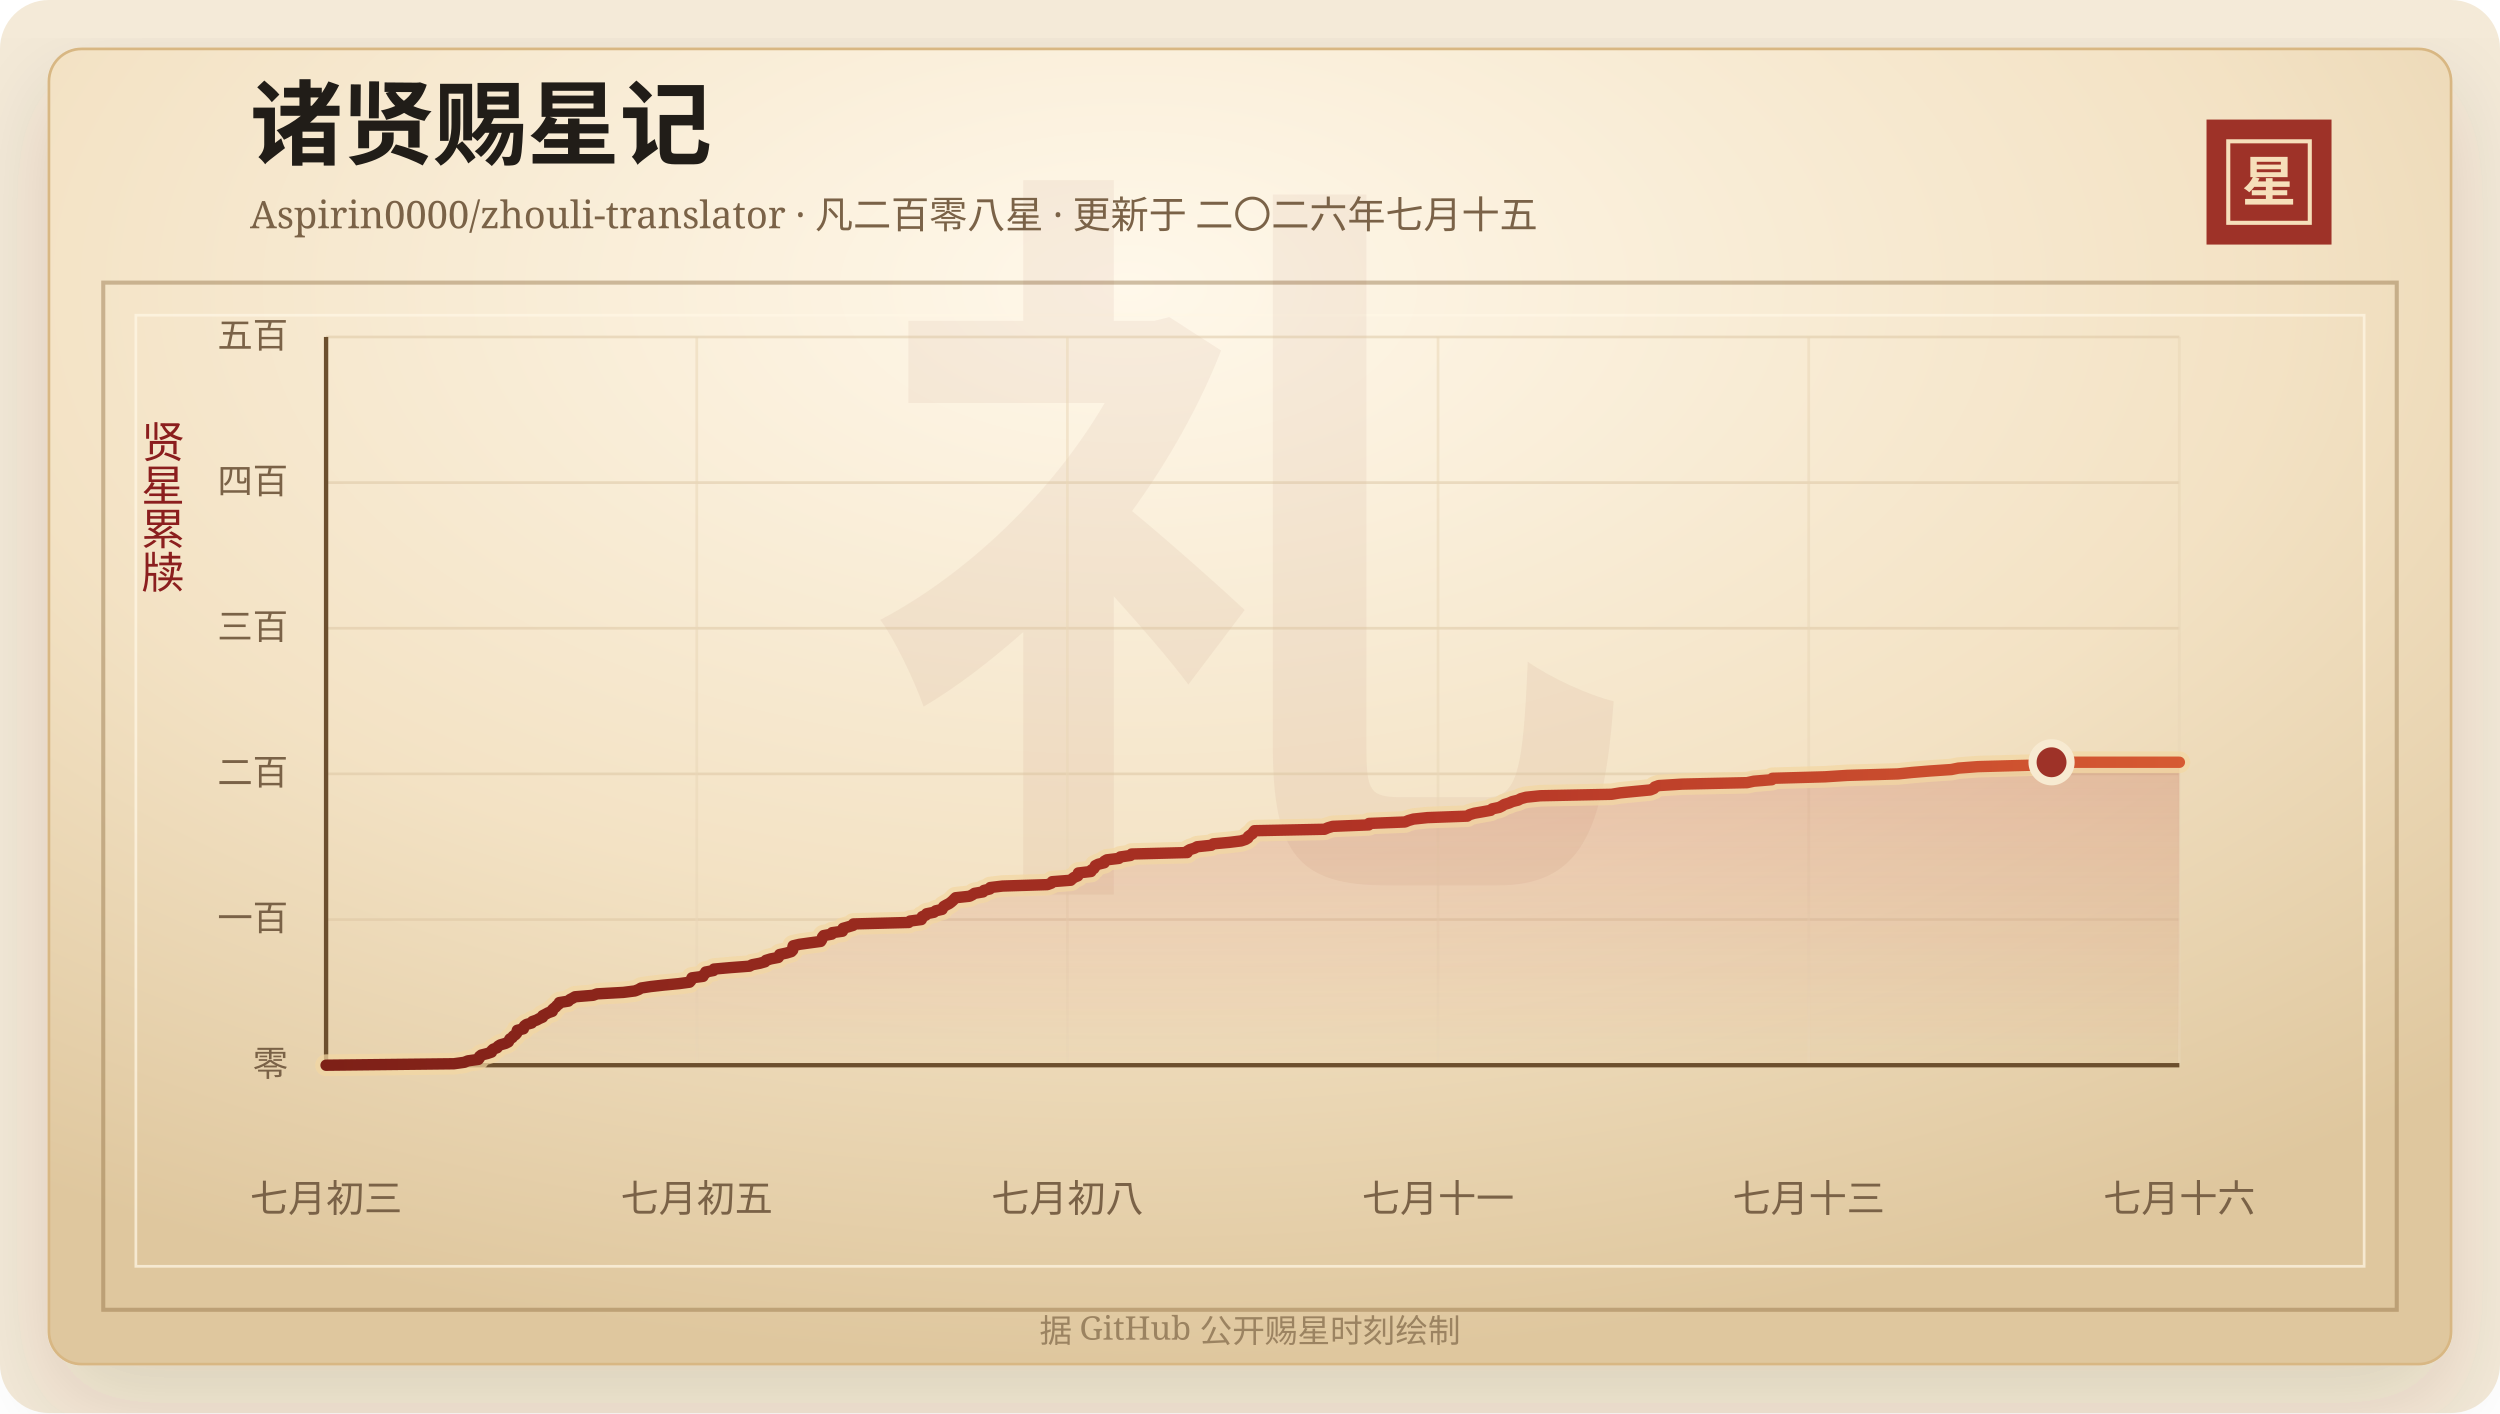
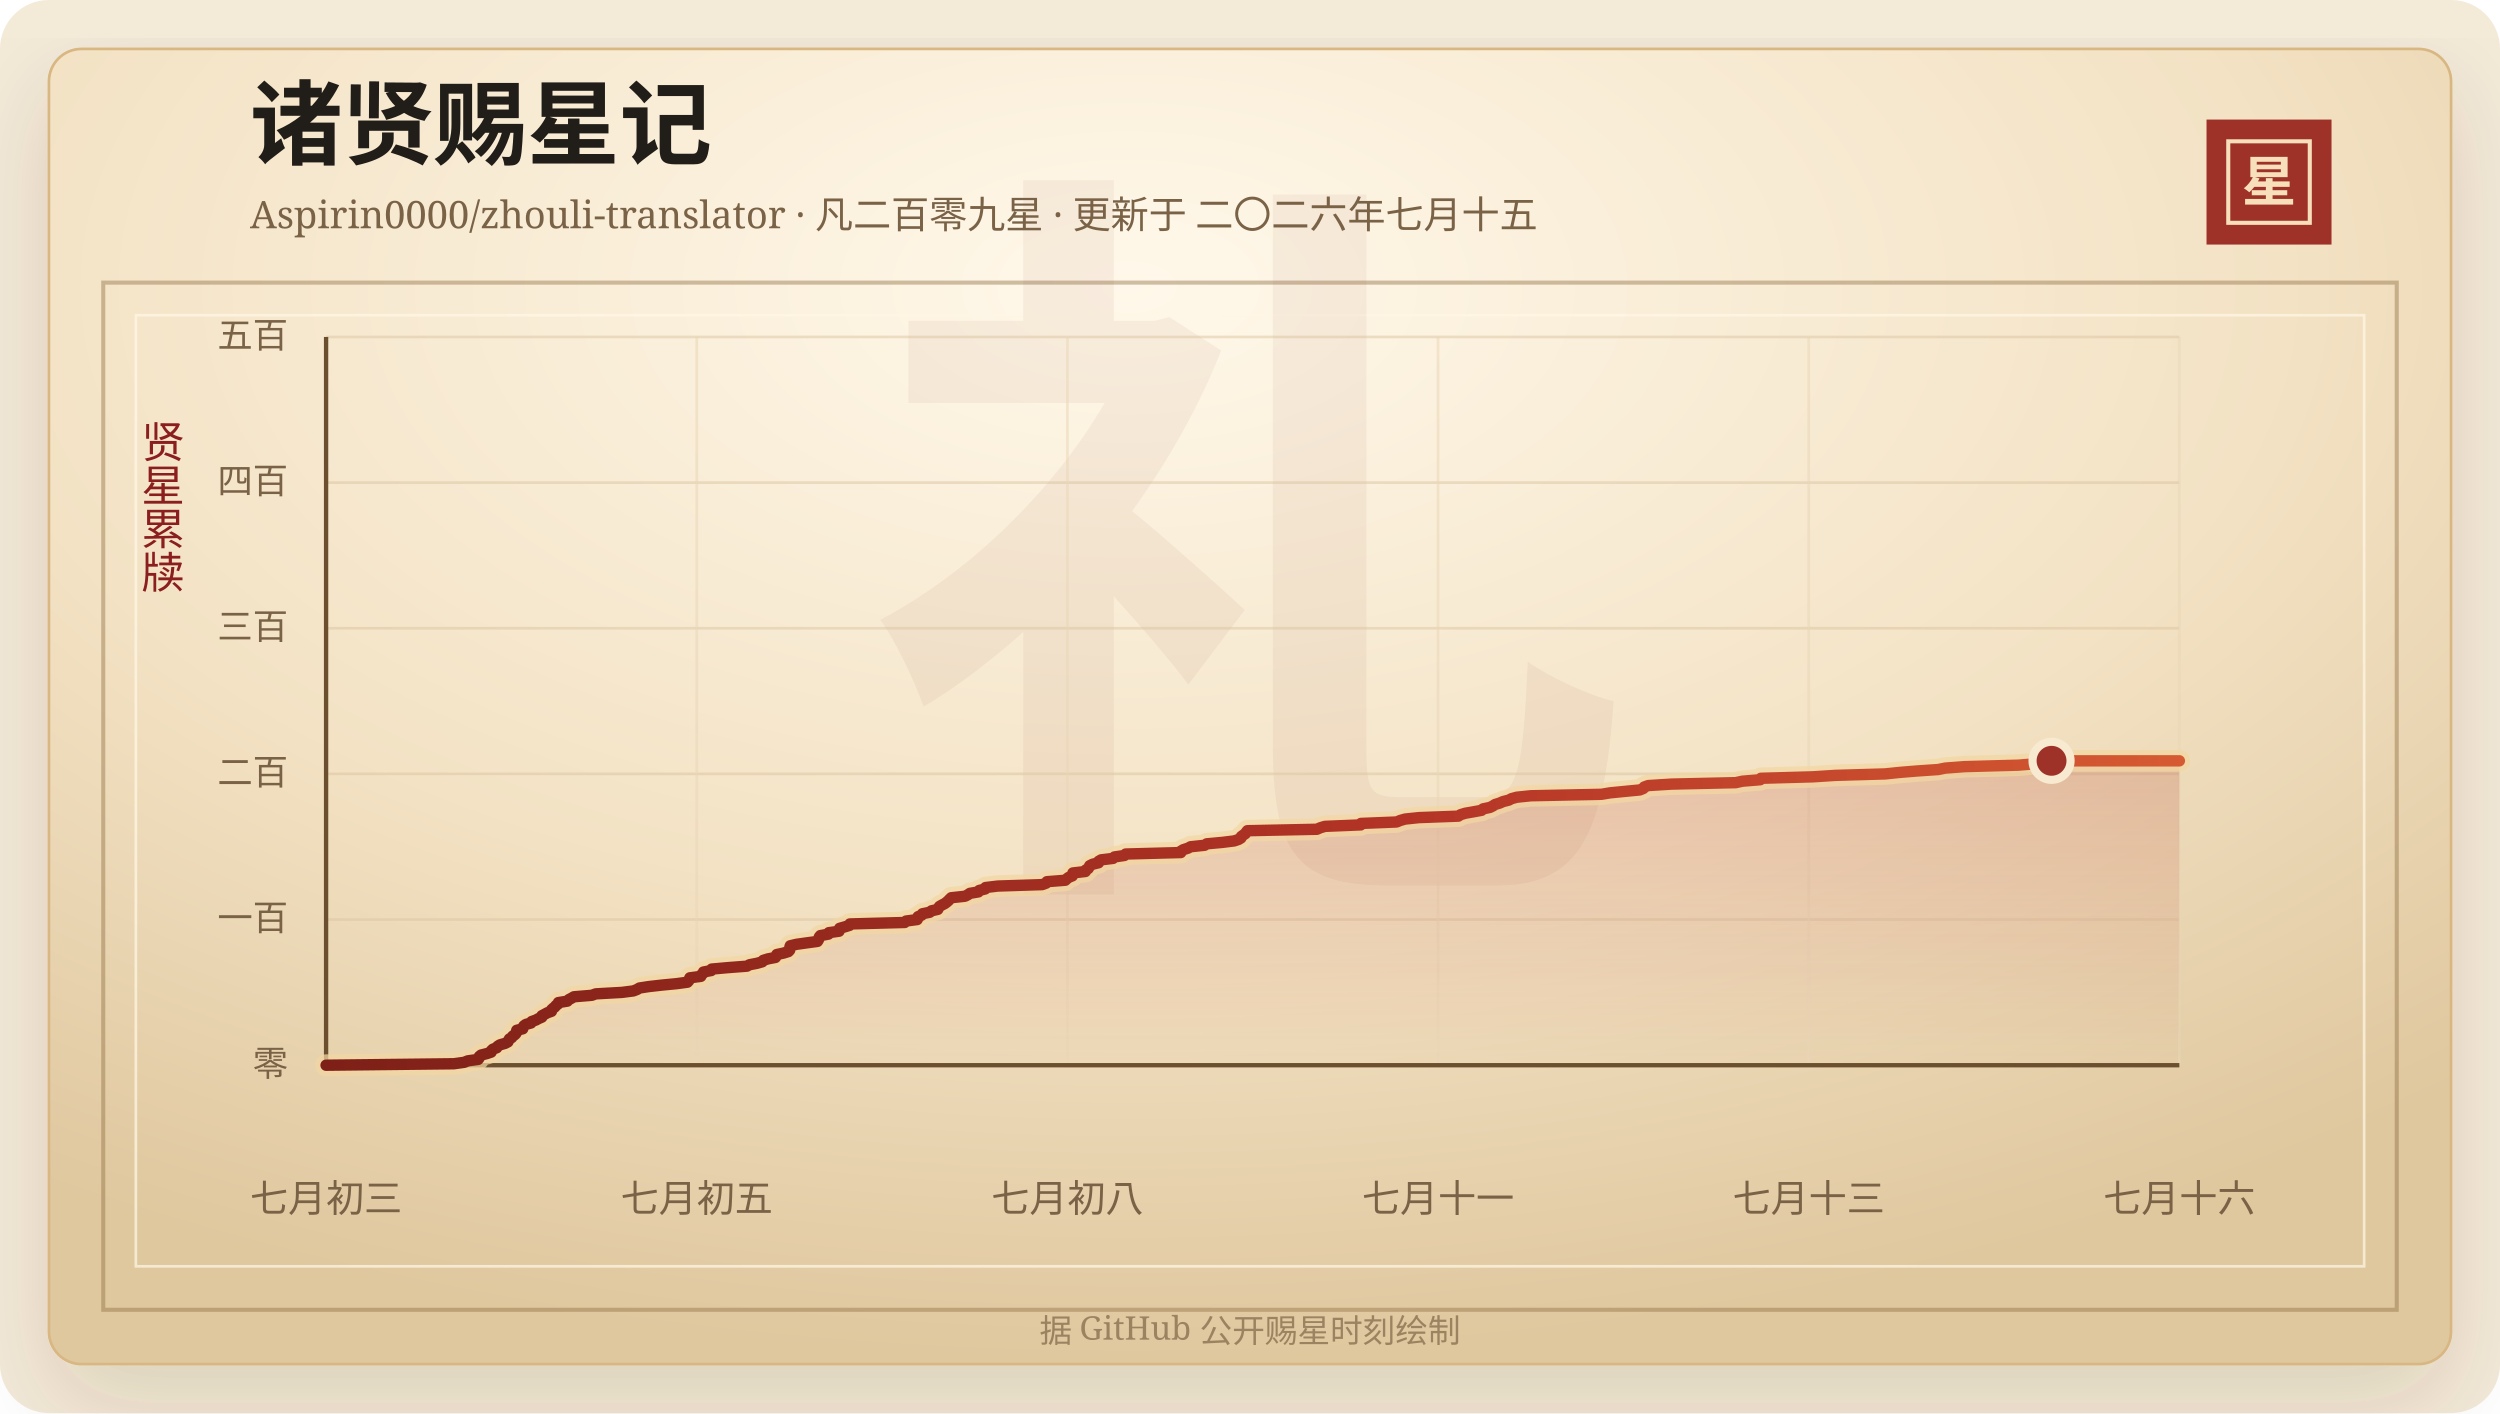
<svg xmlns="http://www.w3.org/2000/svg" width="920" height="520" viewBox="0 0 920 520" role="img" aria-labelledby="title desc">
  <defs>
    <linearGradient id="line" x1="0" x2="1" y1="0" y2="0">
      <stop offset="0%" stop-color="#7d2017" />
      <stop offset="58%" stop-color="#b33426" />
      <stop offset="100%" stop-color="#d65a32" />
    </linearGradient>
    <linearGradient id="area" x1="0" x2="0" y1="0" y2="1">
      <stop offset="0%" stop-color="#b33426" stop-opacity="0.2" />
      <stop offset="100%" stop-color="#b33426" stop-opacity="0" />
    </linearGradient>
    <radialGradient id="paper" cx="45%" cy="18%" r="82%">
      <stop offset="0%" stop-color="#fff8ea" />
      <stop offset="58%" stop-color="#f3e2c4" />
      <stop offset="100%" stop-color="#dfc79e" />
    </radialGradient>
    <filter id="shadow" x="-20%" y="-20%" width="140%" height="140%">
      <feDropShadow dx="0" dy="14" stdDeviation="18" flood-color="#3b2a20" flood-opacity="0.14" />
    </filter>
  </defs>
  <rect width="920" height="520" rx="18" fill="#f4ead8" />
  <rect x="18" y="18" width="884" height="484" rx="12" fill="url(#paper)" stroke="#d8b783" filter="url(#shadow)" />
  <rect x="38" y="104" width="844" height="378" fill="none" stroke="#8c6b3f" stroke-opacity="0.42" stroke-width="1.5" />
  <rect x="50" y="116" width="820" height="350" fill="none" stroke="#fff7e5" stroke-opacity="0.72" />
  <text x="460" y="304" text-anchor="middle" fill="#8c342a" fill-opacity="0.06" font-family="Songti SC, STSong, SimSun, serif" font-size="280" font-weight="700">礼</text>
  <text x="92" y="58" fill="#211d18" font-family="Songti SC, STSong, SimSun, serif" font-size="34" font-weight="700">诸贤赐星记</text>
-   <text x="92" y="84" fill="#7a6247" font-family="Songti SC, STSong, SimSun, serif" font-size="14.0">Aspirin0000/zhouli-translator · 凡二百零八星 · 更新于 二〇二六年七月十五</text>
+   <text x="92" y="84" fill="#7a6247" font-family="Songti SC, STSong, SimSun, serif" font-size="14.0">Aspirin0000/zhouli-translator · 凡二百零九星 · 更新于 二〇二六年七月十五</text>
  <rect x="812" y="44" width="46" height="46" fill="#9e3228" />
  <rect x="820" y="52" width="30" height="30" fill="none" stroke="#f6dfba" stroke-width="1.5" />
  <text x="835" y="74" text-anchor="middle" fill="#f6dfba" font-family="Songti SC, STSong, SimSun, serif" font-size="20" font-weight="700">星</text>
  <text x="60" y="166" text-anchor="middle" fill="#8b1e1e" font-family="Songti SC, STSong, SimSun, serif" font-size="16" writing-mode="vertical-rl">贤星累牍</text>
  <line x1="120" y1="392.00" x2="802" y2="392.00" stroke="#d9c29e" stroke-opacity="0.48" />
  <text x="106" y="396.00" text-anchor="end" fill="#7a6247" font-family="Songti SC, STSong, SimSun, serif" font-size="13">零</text>
  <line x1="120" y1="338.40" x2="802" y2="338.40" stroke="#d9c29e" stroke-opacity="0.48" />
  <text x="106" y="342.40" text-anchor="end" fill="#7a6247" font-family="Songti SC, STSong, SimSun, serif" font-size="13">一百</text>
  <line x1="120" y1="284.80" x2="802" y2="284.80" stroke="#d9c29e" stroke-opacity="0.48" />
  <text x="106" y="288.80" text-anchor="end" fill="#7a6247" font-family="Songti SC, STSong, SimSun, serif" font-size="13">二百</text>
  <line x1="120" y1="231.20" x2="802" y2="231.20" stroke="#d9c29e" stroke-opacity="0.48" />
  <text x="106" y="235.20" text-anchor="end" fill="#7a6247" font-family="Songti SC, STSong, SimSun, serif" font-size="13">三百</text>
  <line x1="120" y1="177.60" x2="802" y2="177.60" stroke="#d9c29e" stroke-opacity="0.48" />
  <text x="106" y="181.60" text-anchor="end" fill="#7a6247" font-family="Songti SC, STSong, SimSun, serif" font-size="13">四百</text>
  <line x1="120" y1="124.00" x2="802" y2="124.00" stroke="#d9c29e" stroke-opacity="0.48" />
  <text x="106" y="128.00" text-anchor="end" fill="#7a6247" font-family="Songti SC, STSong, SimSun, serif" font-size="13">五百</text>
  <line x1="120.00" y1="124" x2="120.00" y2="392" stroke="#ead6b7" stroke-opacity="0.54" />
  <text x="120.00" y="446" text-anchor="middle" fill="#7a6247" font-family="Songti SC, STSong, SimSun, serif" font-size="14">七月初三</text>
  <line x1="256.40" y1="124" x2="256.40" y2="392" stroke="#ead6b7" stroke-opacity="0.54" />
  <text x="256.40" y="446" text-anchor="middle" fill="#7a6247" font-family="Songti SC, STSong, SimSun, serif" font-size="14">七月初五</text>
  <line x1="392.80" y1="124" x2="392.80" y2="392" stroke="#ead6b7" stroke-opacity="0.54" />
  <text x="392.80" y="446" text-anchor="middle" fill="#7a6247" font-family="Songti SC, STSong, SimSun, serif" font-size="14">七月初八</text>
  <line x1="529.20" y1="124" x2="529.20" y2="392" stroke="#ead6b7" stroke-opacity="0.54" />
  <text x="529.20" y="446" text-anchor="middle" fill="#7a6247" font-family="Songti SC, STSong, SimSun, serif" font-size="14">七月十一</text>
  <line x1="665.60" y1="124" x2="665.60" y2="392" stroke="#ead6b7" stroke-opacity="0.54" />
  <text x="665.60" y="446" text-anchor="middle" fill="#7a6247" font-family="Songti SC, STSong, SimSun, serif" font-size="14">七月十三</text>
  <line x1="802.00" y1="124" x2="802.00" y2="392" stroke="#ead6b7" stroke-opacity="0.54" />
  <text x="802.00" y="446" text-anchor="middle" fill="#7a6247" font-family="Songti SC, STSong, SimSun, serif" font-size="14">七月十六</text>
  <line x1="120" y1="392" x2="802" y2="392" stroke="#6c4f2e" stroke-width="1.6" />
  <line x1="120" y1="124" x2="120" y2="392" stroke="#6c4f2e" stroke-width="1.6" />
-   <polygon points="120.00,392.00 120.00,392.00 167.03,391.46 170.87,390.93 172.20,390.39 176.02,389.86 176.42,389.32 176.47,388.78 177.14,388.25 179.31,387.71 180.87,387.18 180.94,386.64 181.53,386.10 182.93,385.57 183.28,385.03 184.13,384.50 186.04,383.96 187.08,383.42 187.35,382.89 187.63,382.35 188.51,381.82 188.88,381.28 189.69,380.74 190.14,380.21 190.23,379.67 190.38,379.14 192.60,378.60 192.70,378.06 193.01,377.53 193.74,376.99 195.65,376.46 195.93,375.92 197.47,375.38 198.44,374.85 199.68,374.31 199.70,373.78 200.75,373.24 201.73,372.70 203.25,372.17 203.25,371.63 203.81,371.10 204.52,370.56 204.95,370.02 205.67,369.49 205.83,368.95 209.15,368.42 209.64,367.88 210.70,367.34 211.62,366.81 218.24,366.27 219.70,365.74 229.43,365.20 233.66,364.66 235.03,364.13 235.92,363.59 239.39,363.06 244.18,362.52 249.80,361.98 253.74,361.45 254.22,360.91 254.40,360.38 254.65,359.84 258.71,359.30 258.86,358.77 259.53,358.23 259.69,357.70 262.57,357.16 262.73,356.62 268.71,356.09 275.82,355.55 276.78,355.02 279.61,354.48 281.53,353.94 281.87,353.41 283.63,352.87 286.40,352.34 286.79,351.80 286.91,351.26 289.42,350.73 291.20,350.19 291.70,349.66 291.74,349.12 291.76,348.58 291.90,348.05 294.20,347.51 298.00,346.98 302.00,346.44 302.35,345.90 302.55,345.37 302.68,344.83 303.09,344.30 306.08,343.76 306.24,343.22 310.02,342.69 310.07,342.15 310.25,341.62 312.16,341.08 313.93,340.54 314.05,340.01 334.41,339.47 334.91,338.94 339.04,338.40 339.30,337.86 339.37,337.33 340.67,336.79 340.99,336.26 343.68,335.72 344.34,335.18 346.69,334.65 346.95,334.11 347.31,333.58 348.24,333.04 349.30,332.50 350.01,331.97 350.62,331.43 351.13,330.90 351.69,330.36 356.78,329.82 357.82,329.29 358.62,328.75 361.75,328.22 362.09,327.68 364.26,327.14 364.43,326.61 368.94,326.07 385.46,325.54 386.91,325.00 387.21,324.46 394.02,323.93 394.59,323.39 395.30,322.86 396.63,322.32 396.82,321.78 396.84,321.25 401.48,320.71 401.61,320.18 402.51,319.64 402.86,319.10 403.09,318.57 404.19,318.03 406.36,317.50 406.41,316.96 407.32,316.42 411.74,315.89 412.28,315.35 415.98,314.82 416.43,314.28 436.90,313.74 436.95,313.21 437.85,312.67 439.55,312.14 440.55,311.60 445.74,311.06 446.52,310.53 452.42,309.99 456.71,309.46 458.35,308.92 459.22,308.38 459.37,307.85 460.10,307.31 460.89,306.78 461.20,306.24 461.63,305.70 487.42,305.17 488.65,304.63 490.41,304.10 503.69,303.56 503.79,303.02 517.05,302.49 518.31,301.95 520.16,301.42 525.32,300.88 539.95,300.34 540.73,299.81 542.53,299.27 545.59,298.74 548.57,298.20 549.14,297.66 551.68,297.13 552.77,296.59 553.55,296.06 555.32,295.52 556.55,294.98 558.66,294.45 559.67,293.91 561.62,293.38 566.84,292.84 593.06,292.30 596.26,291.77 601.75,291.23 607.30,290.70 608.62,290.16 608.95,289.62 610.42,289.09 619.13,288.55 642.92,288.02 645.40,287.48 652.01,286.94 652.27,286.41 671.57,285.87 679.84,285.34 698.41,284.80 703.67,284.26 710.13,283.73 718.09,283.19 720.71,282.66 727.93,282.12 747.89,281.58 754.23,281.05 754.97,280.51 802.00,280.51 802.00,392.00" fill="url(#area)" />
-   <polyline points="120.00,392.00 167.03,391.46 170.87,390.93 172.20,390.39 176.02,389.86 176.42,389.32 176.47,388.78 177.14,388.25 179.31,387.71 180.87,387.18 180.94,386.64 181.53,386.10 182.93,385.57 183.28,385.03 184.13,384.50 186.04,383.96 187.08,383.42 187.35,382.89 187.63,382.35 188.51,381.82 188.88,381.28 189.69,380.74 190.14,380.21 190.23,379.67 190.38,379.14 192.60,378.60 192.70,378.06 193.01,377.53 193.74,376.99 195.65,376.46 195.93,375.92 197.47,375.38 198.44,374.85 199.68,374.31 199.70,373.78 200.75,373.24 201.73,372.70 203.25,372.17 203.25,371.63 203.81,371.10 204.52,370.56 204.95,370.02 205.67,369.49 205.83,368.95 209.15,368.42 209.64,367.88 210.70,367.34 211.62,366.81 218.24,366.27 219.70,365.74 229.43,365.20 233.66,364.66 235.03,364.13 235.92,363.59 239.39,363.06 244.18,362.52 249.80,361.98 253.74,361.45 254.22,360.91 254.40,360.38 254.65,359.84 258.71,359.30 258.86,358.77 259.53,358.23 259.69,357.70 262.57,357.16 262.73,356.62 268.71,356.09 275.82,355.55 276.78,355.02 279.61,354.48 281.53,353.94 281.87,353.41 283.63,352.87 286.40,352.34 286.79,351.80 286.91,351.26 289.42,350.73 291.20,350.19 291.70,349.66 291.74,349.12 291.76,348.58 291.90,348.05 294.20,347.51 298.00,346.98 302.00,346.44 302.35,345.90 302.55,345.37 302.68,344.83 303.09,344.30 306.08,343.76 306.24,343.22 310.02,342.69 310.07,342.15 310.25,341.62 312.16,341.08 313.93,340.54 314.05,340.01 334.41,339.47 334.91,338.94 339.04,338.40 339.30,337.86 339.37,337.33 340.67,336.79 340.99,336.26 343.68,335.72 344.34,335.18 346.69,334.65 346.95,334.11 347.31,333.58 348.24,333.04 349.30,332.50 350.01,331.97 350.62,331.43 351.13,330.90 351.69,330.36 356.78,329.82 357.82,329.29 358.62,328.75 361.75,328.22 362.09,327.68 364.26,327.14 364.43,326.61 368.94,326.07 385.46,325.54 386.91,325.00 387.21,324.46 394.02,323.93 394.59,323.39 395.30,322.86 396.63,322.32 396.82,321.78 396.84,321.25 401.48,320.71 401.61,320.18 402.51,319.64 402.86,319.10 403.09,318.57 404.19,318.03 406.36,317.50 406.41,316.96 407.32,316.42 411.74,315.89 412.28,315.35 415.98,314.82 416.43,314.28 436.90,313.74 436.95,313.21 437.85,312.67 439.55,312.14 440.55,311.60 445.74,311.06 446.52,310.53 452.42,309.99 456.71,309.46 458.35,308.92 459.22,308.38 459.37,307.85 460.10,307.31 460.89,306.78 461.20,306.24 461.63,305.70 487.42,305.17 488.65,304.63 490.41,304.10 503.69,303.56 503.79,303.02 517.05,302.49 518.31,301.95 520.16,301.42 525.32,300.88 539.95,300.34 540.73,299.81 542.53,299.27 545.59,298.74 548.57,298.20 549.14,297.66 551.68,297.13 552.77,296.59 553.55,296.06 555.32,295.52 556.55,294.98 558.66,294.45 559.67,293.91 561.62,293.38 566.84,292.84 593.06,292.30 596.26,291.77 601.75,291.23 607.30,290.70 608.62,290.16 608.95,289.62 610.42,289.09 619.13,288.55 642.92,288.02 645.40,287.48 652.01,286.94 652.27,286.41 671.57,285.87 679.84,285.34 698.41,284.80 703.67,284.26 710.13,283.73 718.09,283.19 720.71,282.66 727.93,282.12 747.89,281.58 754.23,281.05 754.97,280.51 802.00,280.51" fill="none" stroke="#f3d7a2" stroke-width="8" stroke-linecap="round" stroke-linejoin="round" opacity="0.72" />
-   <polyline points="120.00,392.00 167.03,391.46 170.87,390.93 172.20,390.39 176.02,389.86 176.42,389.32 176.47,388.78 177.14,388.25 179.31,387.71 180.87,387.18 180.94,386.64 181.53,386.10 182.93,385.57 183.28,385.03 184.13,384.50 186.04,383.96 187.08,383.42 187.35,382.89 187.63,382.35 188.51,381.82 188.88,381.28 189.69,380.74 190.14,380.21 190.23,379.67 190.38,379.14 192.60,378.60 192.70,378.06 193.01,377.53 193.74,376.99 195.65,376.46 195.93,375.92 197.47,375.38 198.44,374.85 199.68,374.31 199.70,373.78 200.75,373.24 201.73,372.70 203.25,372.17 203.25,371.63 203.81,371.10 204.52,370.56 204.95,370.02 205.67,369.49 205.83,368.95 209.15,368.42 209.64,367.88 210.70,367.34 211.62,366.81 218.24,366.27 219.70,365.74 229.43,365.20 233.66,364.66 235.03,364.13 235.92,363.59 239.39,363.06 244.18,362.52 249.80,361.98 253.74,361.45 254.22,360.91 254.40,360.38 254.65,359.84 258.71,359.30 258.86,358.77 259.53,358.23 259.69,357.70 262.57,357.16 262.73,356.62 268.71,356.09 275.82,355.55 276.78,355.02 279.61,354.48 281.53,353.94 281.87,353.41 283.63,352.87 286.40,352.34 286.79,351.80 286.91,351.26 289.42,350.73 291.20,350.19 291.70,349.66 291.74,349.12 291.76,348.58 291.90,348.05 294.20,347.51 298.00,346.98 302.00,346.44 302.35,345.90 302.55,345.37 302.68,344.83 303.09,344.30 306.08,343.76 306.24,343.22 310.02,342.69 310.07,342.15 310.25,341.62 312.16,341.08 313.93,340.54 314.05,340.01 334.41,339.47 334.91,338.94 339.04,338.40 339.30,337.86 339.37,337.33 340.67,336.79 340.99,336.26 343.68,335.72 344.34,335.18 346.69,334.65 346.95,334.11 347.31,333.58 348.24,333.04 349.30,332.50 350.01,331.97 350.62,331.43 351.13,330.90 351.69,330.36 356.78,329.82 357.82,329.29 358.62,328.75 361.75,328.22 362.09,327.68 364.26,327.14 364.43,326.61 368.94,326.07 385.46,325.54 386.91,325.00 387.21,324.46 394.02,323.93 394.59,323.39 395.30,322.86 396.63,322.32 396.82,321.78 396.84,321.25 401.48,320.71 401.61,320.18 402.51,319.64 402.86,319.10 403.09,318.57 404.19,318.03 406.36,317.50 406.41,316.96 407.32,316.42 411.74,315.89 412.28,315.35 415.98,314.82 416.43,314.28 436.90,313.74 436.95,313.21 437.85,312.67 439.55,312.14 440.55,311.60 445.74,311.06 446.52,310.53 452.42,309.99 456.71,309.46 458.35,308.92 459.22,308.38 459.37,307.85 460.10,307.31 460.89,306.78 461.20,306.24 461.63,305.70 487.42,305.17 488.65,304.63 490.41,304.10 503.69,303.56 503.79,303.02 517.05,302.49 518.31,301.95 520.16,301.42 525.32,300.88 539.95,300.34 540.73,299.81 542.53,299.27 545.59,298.74 548.57,298.20 549.14,297.66 551.68,297.13 552.77,296.59 553.55,296.06 555.32,295.52 556.55,294.98 558.66,294.45 559.67,293.91 561.62,293.38 566.84,292.84 593.06,292.30 596.26,291.77 601.75,291.23 607.30,290.70 608.62,290.16 608.95,289.62 610.42,289.09 619.13,288.55 642.92,288.02 645.40,287.48 652.01,286.94 652.27,286.41 671.57,285.87 679.84,285.34 698.41,284.80 703.67,284.26 710.13,283.73 718.09,283.19 720.71,282.66 727.93,282.12 747.89,281.58 754.23,281.05 754.97,280.51 802.00,280.51" fill="none" stroke="url(#line)" stroke-width="4.2" stroke-linecap="round" stroke-linejoin="round" />
-   <circle cx="754.97" cy="280.51" r="7" fill="#9e3228" stroke="#f7ead1" stroke-width="3" />
+   <polygon points="120.00,392.00 120.00,392.00 167.03,391.46 170.84,390.93 172.15,390.39 175.95,389.86 176.34,389.32 176.39,388.78 177.05,388.25 179.21,387.71 180.74,387.18 180.82,386.64 181.40,386.10 182.80,385.57 183.14,385.03 183.98,384.50 185.87,383.96 186.91,383.42 187.17,382.89 187.45,382.35 188.32,381.82 188.69,381.28 189.49,380.74 189.93,380.21 190.03,379.67 190.17,379.14 192.37,378.60 192.47,378.06 192.78,377.53 193.50,376.99 195.40,376.46 195.67,375.92 197.20,375.38 198.17,374.85 199.40,374.31 199.42,373.78 200.45,373.24 201.43,372.70 202.93,372.17 202.93,371.63 203.49,371.10 204.19,370.56 204.61,370.02 205.33,369.49 205.49,368.95 208.78,368.42 209.27,367.88 210.31,367.34 211.22,366.81 217.79,366.27 219.23,365.74 228.88,365.20 233.07,364.66 234.43,364.13 235.32,363.59 238.75,363.06 243.51,362.52 249.08,361.98 252.98,361.45 253.46,360.91 253.64,360.38 253.88,359.84 257.90,359.30 258.05,358.77 258.72,358.23 258.88,357.70 261.73,357.16 261.89,356.62 267.82,356.09 274.87,355.55 275.82,355.02 278.62,354.48 280.52,353.94 280.87,353.41 282.60,352.87 285.35,352.34 285.74,351.80 285.86,351.26 288.35,350.73 290.11,350.19 290.60,349.66 290.65,349.12 290.66,348.58 290.81,348.05 293.08,347.51 296.85,346.98 300.82,346.44 301.16,345.90 301.36,345.37 301.49,344.83 301.90,344.30 304.86,343.76 305.02,343.22 308.76,342.69 308.81,342.15 308.99,341.62 310.88,341.08 312.64,340.54 312.76,340.01 332.94,339.47 333.43,338.94 337.53,338.40 337.79,337.86 337.85,337.33 339.14,336.79 339.46,336.26 342.13,335.72 342.78,335.18 345.12,334.65 345.37,334.11 345.73,333.58 346.65,333.04 347.70,332.50 348.40,331.97 349.01,331.43 349.51,330.90 350.07,330.36 355.11,329.82 356.15,329.29 356.93,328.75 360.04,328.22 360.37,327.68 362.53,327.14 362.69,326.61 367.17,326.07 383.54,325.54 384.98,325.00 385.28,324.46 392.03,323.93 392.59,323.39 393.30,322.86 394.62,322.32 394.80,321.78 394.83,321.25 399.42,320.71 399.55,320.18 400.45,319.64 400.79,319.10 401.02,318.57 402.11,318.03 404.26,317.50 404.31,316.96 405.22,316.42 409.59,315.89 410.12,315.35 413.79,314.82 414.24,314.28 434.53,313.74 434.58,313.21 435.48,312.67 437.16,312.14 438.15,311.60 443.29,311.06 444.07,310.53 449.91,309.99 454.17,309.46 455.79,308.92 456.66,308.38 456.80,307.85 457.53,307.31 458.30,306.78 458.62,306.24 459.05,305.70 484.61,305.17 485.83,304.63 487.57,304.10 500.74,303.56 500.83,303.02 513.97,302.49 515.23,301.95 517.05,301.42 522.18,300.88 536.68,300.34 537.45,299.81 539.23,299.27 542.27,298.74 545.22,298.20 545.78,297.66 548.30,297.13 549.39,296.59 550.16,296.06 551.91,295.52 553.13,294.98 555.22,294.45 556.22,293.91 558.16,293.38 563.33,292.84 589.32,292.30 592.49,291.77 597.93,291.23 603.44,290.70 604.74,290.16 605.07,289.62 606.53,289.09 615.16,288.55 638.74,288.02 641.20,287.48 647.75,286.94 648.01,286.41 667.14,285.87 675.34,285.34 693.74,284.80 698.95,284.26 705.36,283.73 713.25,283.19 715.85,282.66 723.01,282.12 742.79,281.58 749.08,281.05 749.80,280.51 754.97,279.98 802.00,279.98 802.00,392.00" fill="url(#area)" />
+   <polyline points="120.00,392.00 167.03,391.46 170.84,390.93 172.15,390.39 175.95,389.86 176.34,389.32 176.39,388.78 177.05,388.25 179.21,387.71 180.74,387.18 180.82,386.64 181.40,386.10 182.80,385.57 183.14,385.03 183.98,384.50 185.87,383.96 186.91,383.42 187.17,382.89 187.45,382.35 188.32,381.82 188.69,381.28 189.49,380.74 189.93,380.21 190.03,379.67 190.17,379.14 192.37,378.60 192.47,378.06 192.78,377.53 193.50,376.99 195.40,376.46 195.67,375.92 197.20,375.38 198.17,374.85 199.40,374.31 199.42,373.78 200.45,373.24 201.43,372.70 202.93,372.17 202.93,371.63 203.49,371.10 204.19,370.56 204.61,370.02 205.33,369.49 205.49,368.95 208.78,368.42 209.27,367.88 210.31,367.34 211.22,366.81 217.79,366.27 219.23,365.74 228.88,365.20 233.07,364.66 234.43,364.13 235.32,363.59 238.75,363.06 243.51,362.52 249.08,361.98 252.98,361.45 253.46,360.91 253.64,360.38 253.88,359.84 257.90,359.30 258.05,358.77 258.72,358.23 258.88,357.70 261.73,357.16 261.89,356.62 267.82,356.09 274.87,355.55 275.82,355.02 278.62,354.48 280.52,353.94 280.87,353.41 282.60,352.87 285.35,352.34 285.74,351.80 285.86,351.26 288.35,350.73 290.11,350.19 290.60,349.66 290.65,349.12 290.66,348.58 290.81,348.05 293.08,347.51 296.85,346.98 300.82,346.44 301.16,345.90 301.36,345.37 301.49,344.83 301.90,344.30 304.86,343.76 305.02,343.22 308.76,342.69 308.81,342.15 308.99,341.62 310.88,341.08 312.64,340.54 312.76,340.01 332.94,339.47 333.43,338.94 337.53,338.40 337.79,337.86 337.85,337.33 339.14,336.79 339.46,336.26 342.13,335.72 342.78,335.18 345.12,334.65 345.37,334.11 345.73,333.58 346.65,333.04 347.70,332.50 348.40,331.97 349.01,331.43 349.51,330.90 350.07,330.36 355.11,329.82 356.15,329.29 356.93,328.75 360.04,328.22 360.37,327.68 362.53,327.14 362.69,326.61 367.17,326.07 383.54,325.54 384.98,325.00 385.28,324.46 392.03,323.93 392.59,323.39 393.30,322.86 394.62,322.32 394.80,321.78 394.83,321.25 399.42,320.71 399.55,320.18 400.45,319.64 400.79,319.10 401.02,318.57 402.11,318.03 404.26,317.50 404.31,316.96 405.22,316.42 409.59,315.89 410.12,315.35 413.79,314.82 414.24,314.28 434.53,313.74 434.58,313.21 435.48,312.67 437.16,312.14 438.15,311.60 443.29,311.06 444.07,310.53 449.91,309.99 454.17,309.46 455.79,308.92 456.66,308.38 456.80,307.85 457.53,307.31 458.30,306.78 458.62,306.24 459.05,305.70 484.61,305.17 485.83,304.63 487.57,304.10 500.74,303.56 500.83,303.02 513.97,302.49 515.23,301.95 517.05,301.42 522.18,300.88 536.68,300.34 537.45,299.81 539.23,299.27 542.27,298.74 545.22,298.20 545.78,297.66 548.30,297.13 549.39,296.59 550.16,296.06 551.91,295.52 553.13,294.98 555.22,294.45 556.22,293.91 558.16,293.38 563.33,292.84 589.32,292.30 592.49,291.77 597.93,291.23 603.44,290.70 604.74,290.16 605.07,289.62 606.53,289.09 615.16,288.55 638.74,288.02 641.20,287.48 647.75,286.94 648.01,286.41 667.14,285.87 675.34,285.34 693.74,284.80 698.95,284.26 705.36,283.73 713.25,283.19 715.85,282.66 723.01,282.12 742.79,281.58 749.08,281.05 749.80,280.51 754.97,279.98 802.00,279.98" fill="none" stroke="#f3d7a2" stroke-width="8" stroke-linecap="round" stroke-linejoin="round" opacity="0.72" />
+   <polyline points="120.00,392.00 167.03,391.46 170.84,390.93 172.15,390.39 175.95,389.86 176.34,389.32 176.39,388.78 177.05,388.25 179.21,387.71 180.74,387.18 180.82,386.64 181.40,386.10 182.80,385.57 183.14,385.03 183.98,384.50 185.87,383.96 186.91,383.42 187.17,382.89 187.45,382.35 188.32,381.82 188.69,381.28 189.49,380.74 189.93,380.21 190.03,379.67 190.17,379.14 192.37,378.60 192.47,378.06 192.78,377.53 193.50,376.99 195.40,376.46 195.67,375.92 197.20,375.38 198.17,374.85 199.40,374.31 199.42,373.78 200.45,373.24 201.43,372.70 202.93,372.17 202.93,371.63 203.49,371.10 204.19,370.56 204.61,370.02 205.33,369.49 205.49,368.95 208.78,368.42 209.27,367.88 210.31,367.34 211.22,366.81 217.79,366.27 219.23,365.74 228.88,365.20 233.07,364.66 234.43,364.13 235.32,363.59 238.75,363.06 243.51,362.52 249.08,361.98 252.98,361.45 253.46,360.91 253.64,360.38 253.88,359.84 257.90,359.30 258.05,358.77 258.72,358.23 258.88,357.70 261.73,357.16 261.89,356.62 267.82,356.09 274.87,355.55 275.82,355.02 278.62,354.48 280.52,353.94 280.87,353.41 282.60,352.87 285.35,352.34 285.74,351.80 285.86,351.26 288.35,350.73 290.11,350.19 290.60,349.66 290.65,349.12 290.66,348.58 290.81,348.05 293.08,347.51 296.85,346.98 300.82,346.44 301.16,345.90 301.36,345.37 301.49,344.83 301.90,344.30 304.86,343.76 305.02,343.22 308.76,342.69 308.81,342.15 308.99,341.62 310.88,341.08 312.64,340.54 312.76,340.01 332.94,339.47 333.43,338.94 337.53,338.40 337.79,337.86 337.85,337.33 339.14,336.79 339.46,336.26 342.13,335.72 342.78,335.18 345.12,334.65 345.37,334.11 345.73,333.58 346.65,333.04 347.70,332.50 348.40,331.97 349.01,331.43 349.51,330.90 350.07,330.36 355.11,329.82 356.15,329.29 356.93,328.75 360.04,328.22 360.37,327.68 362.53,327.14 362.69,326.61 367.17,326.07 383.54,325.54 384.98,325.00 385.28,324.46 392.03,323.93 392.59,323.39 393.30,322.86 394.62,322.32 394.80,321.78 394.83,321.25 399.42,320.71 399.55,320.18 400.45,319.64 400.79,319.10 401.02,318.57 402.11,318.03 404.26,317.50 404.31,316.96 405.22,316.42 409.59,315.89 410.12,315.35 413.79,314.82 414.24,314.28 434.53,313.74 434.58,313.21 435.48,312.67 437.16,312.14 438.15,311.60 443.29,311.06 444.07,310.53 449.91,309.99 454.17,309.46 455.79,308.92 456.66,308.38 456.80,307.85 457.53,307.31 458.30,306.78 458.62,306.24 459.05,305.70 484.61,305.17 485.83,304.63 487.57,304.10 500.74,303.56 500.83,303.02 513.97,302.49 515.23,301.95 517.05,301.42 522.18,300.88 536.68,300.34 537.45,299.81 539.23,299.27 542.27,298.74 545.22,298.20 545.78,297.66 548.30,297.13 549.39,296.59 550.16,296.06 551.91,295.52 553.13,294.98 555.22,294.45 556.22,293.91 558.16,293.38 563.33,292.84 589.32,292.30 592.49,291.77 597.93,291.23 603.44,290.70 604.74,290.16 605.07,289.62 606.53,289.09 615.16,288.55 638.74,288.02 641.20,287.48 647.75,286.94 648.01,286.41 667.14,285.87 675.34,285.34 693.74,284.80 698.95,284.26 705.36,283.73 713.25,283.19 715.85,282.66 723.01,282.12 742.79,281.58 749.08,281.05 749.80,280.51 754.97,279.98 802.00,279.98" fill="none" stroke="url(#line)" stroke-width="4.2" stroke-linecap="round" stroke-linejoin="round" />
+   <circle cx="754.97" cy="279.98" r="7" fill="#9e3228" stroke="#f7ead1" stroke-width="3" />
  <text x="460" y="494" text-anchor="middle" fill="#9b8361" font-family="Songti SC, STSong, SimSun, serif" font-size="12">据 GitHub 公开赐星时刻绘制</text>
</svg>
